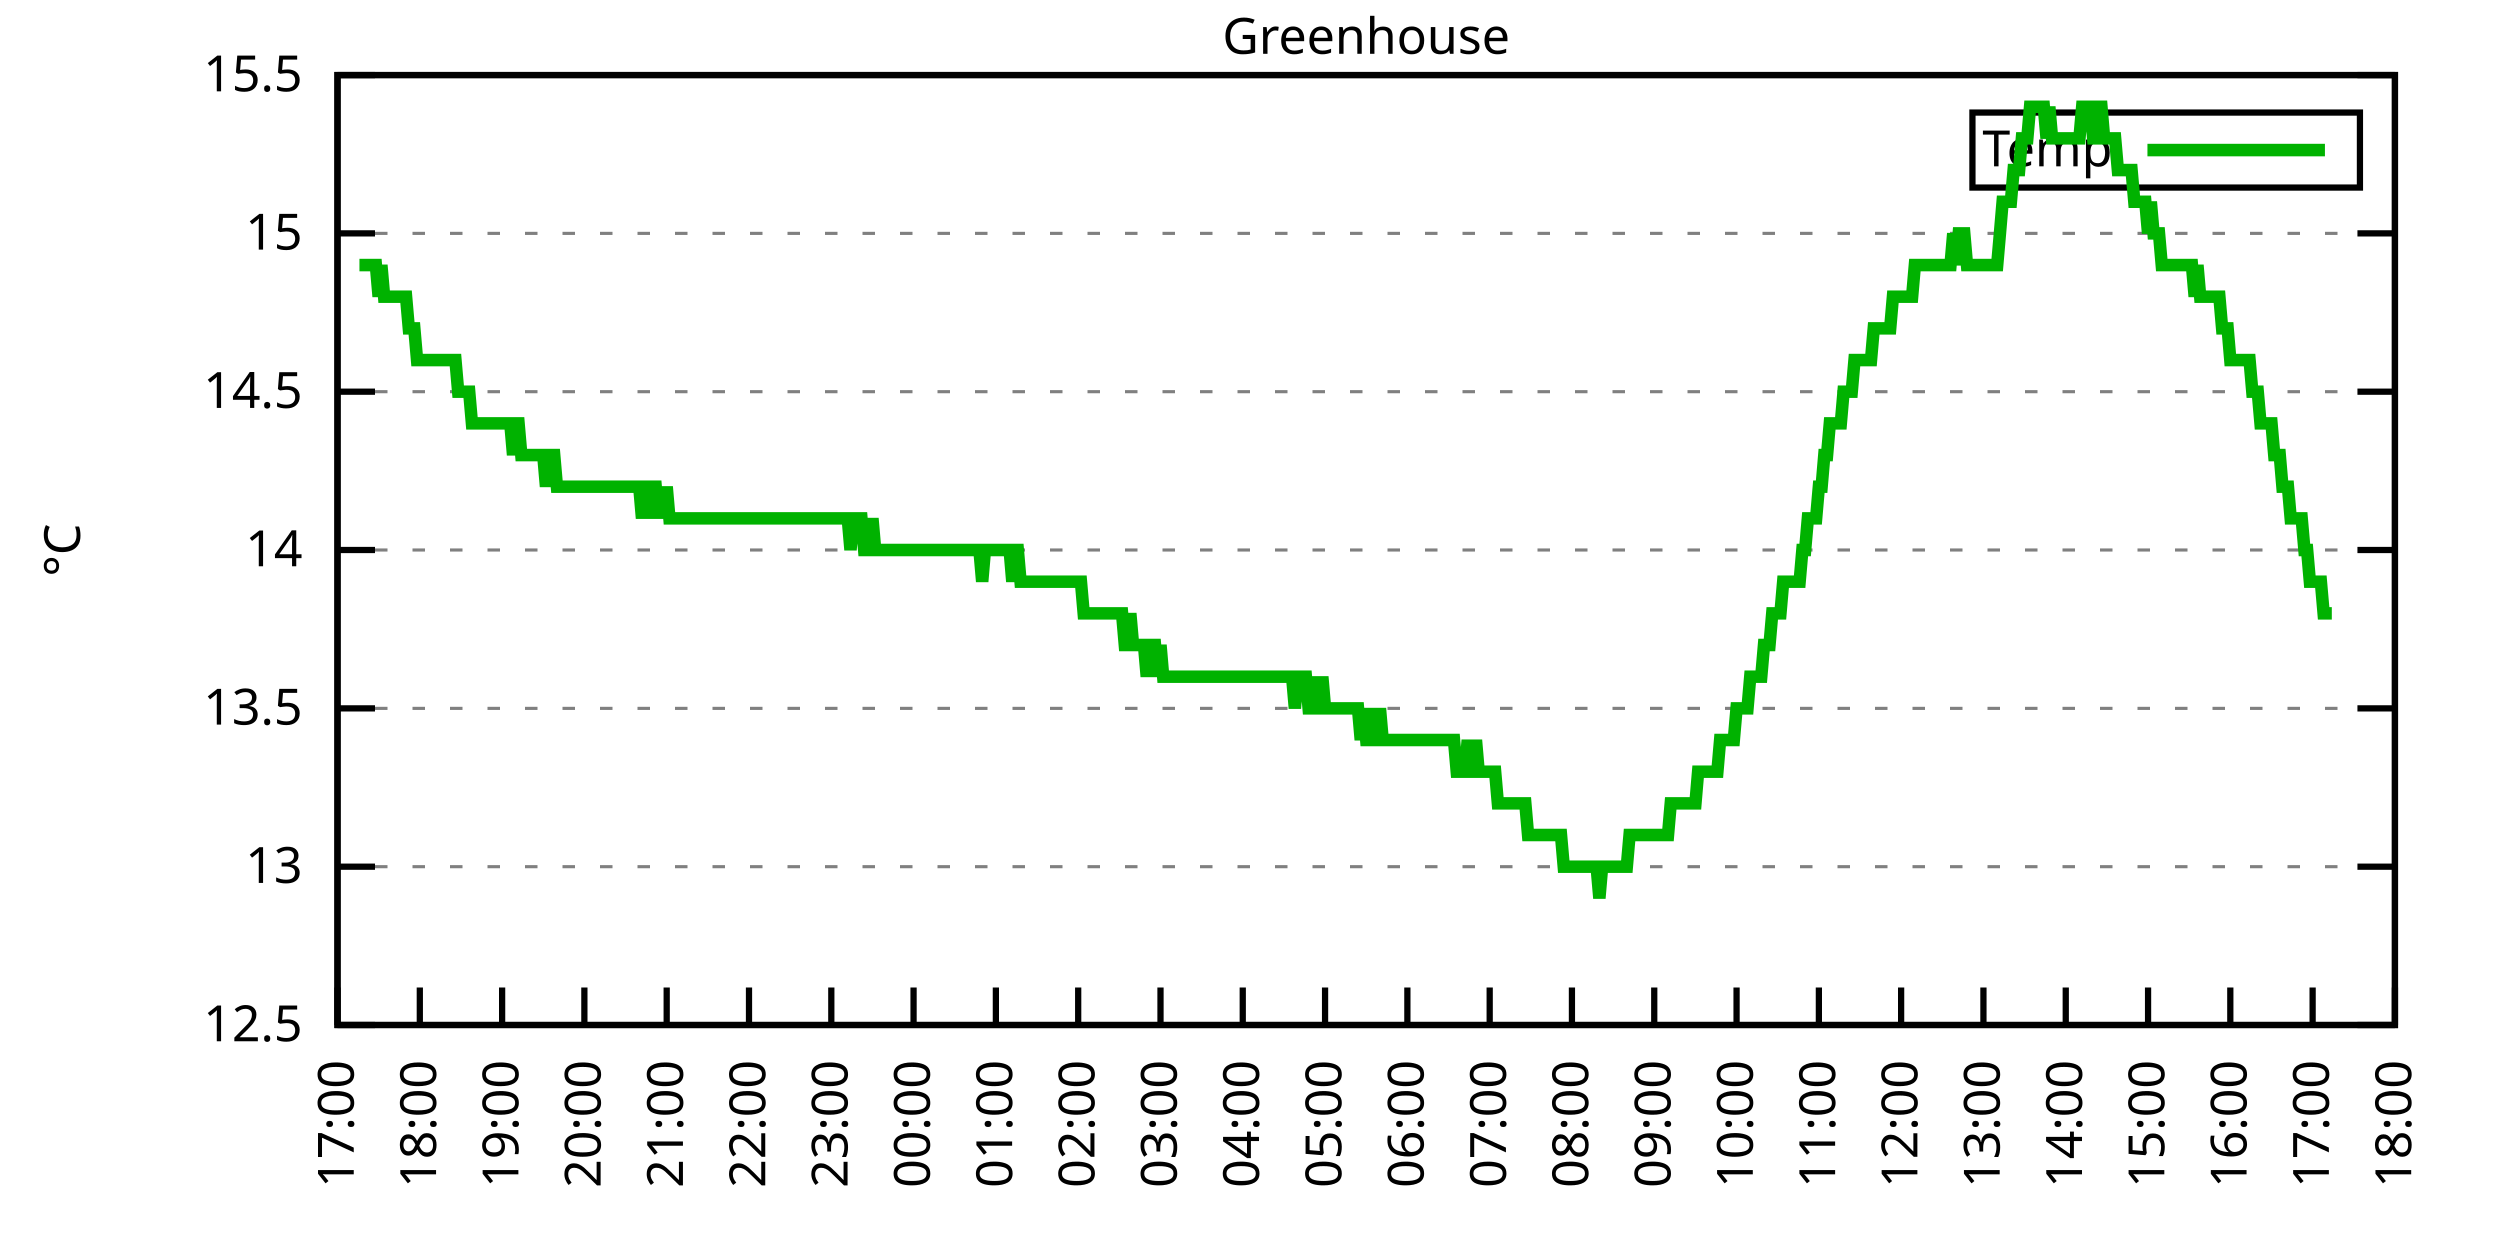
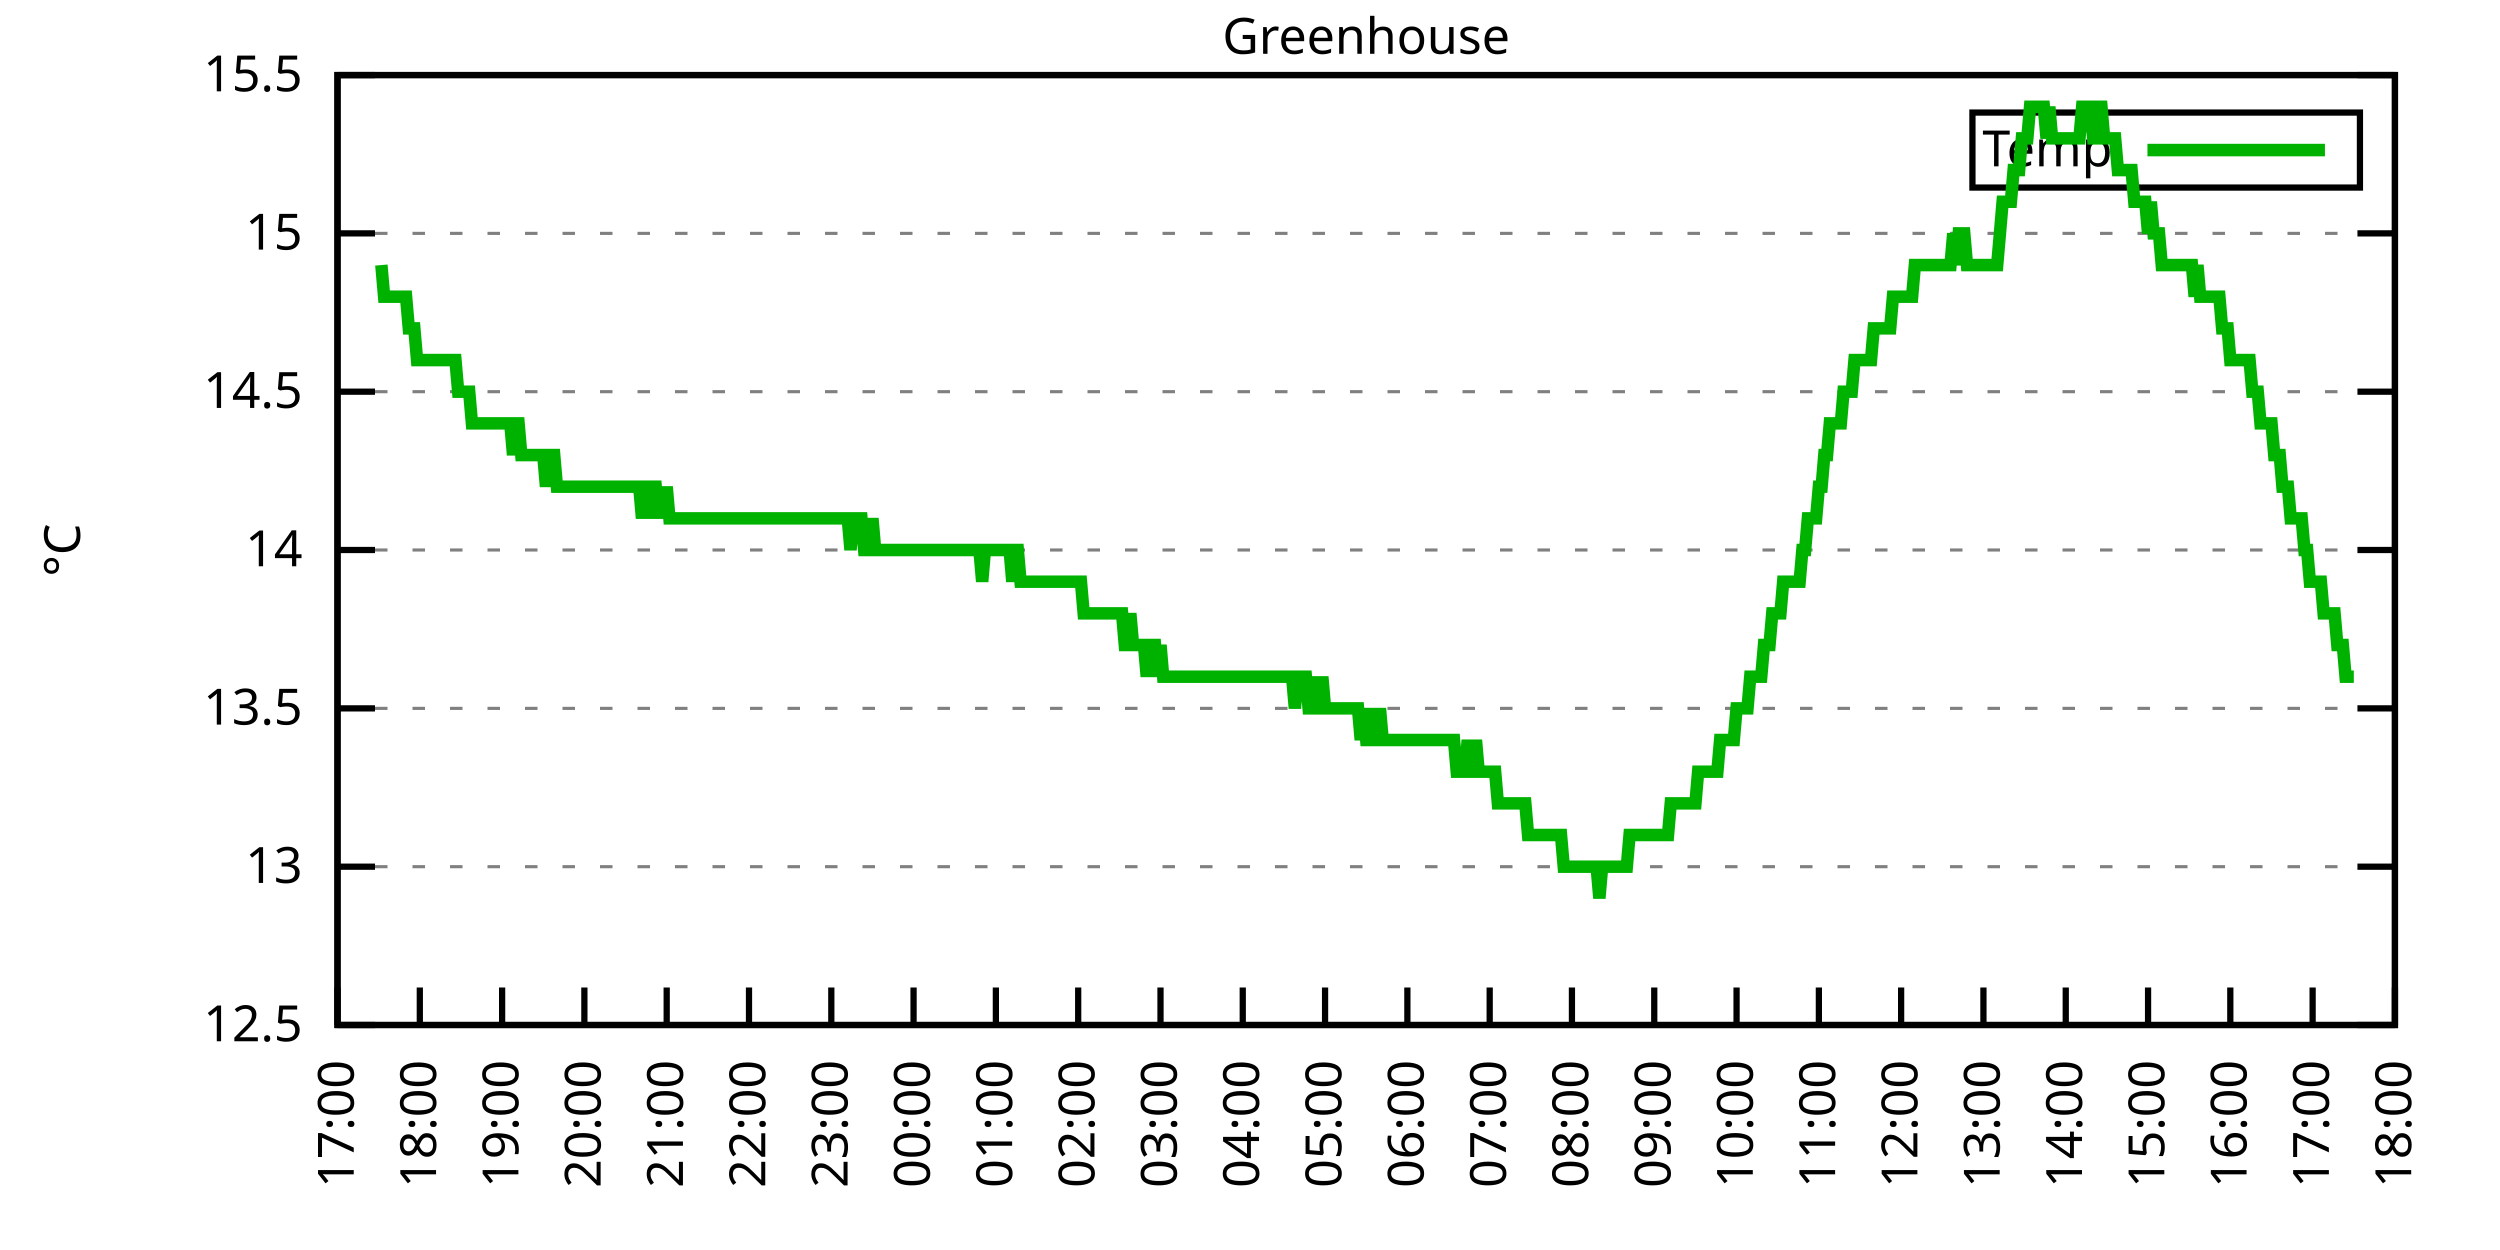
<svg xmlns="http://www.w3.org/2000/svg" xmlns:xlink="http://www.w3.org/1999/xlink" width="400" height="200" viewBox="0 0 400 200">
  <g id="gnuplot_canvas">
    <rect x="0" y="0" width="400" height="200" fill="none" />
    <defs>
      <circle id="gpDot" r="0.5" stroke-width="0.5" stroke="currentColor" />
      <path id="gpPt0" stroke-width="0.333" stroke="currentColor" d="M-1,0 h2 M0,-1 v2" />
      <path id="gpPt1" stroke-width="0.333" stroke="currentColor" d="M-1,-1 L1,1 M1,-1 L-1,1" />
      <path id="gpPt2" stroke-width="0.333" stroke="currentColor" d="M-1,0 L1,0 M0,-1 L0,1 M-1,-1 L1,1 M-1,1 L1,-1" />
      <rect id="gpPt3" stroke-width="0.333" stroke="currentColor" x="-1" y="-1" width="2" height="2" />
      <rect id="gpPt4" stroke-width="0.333" stroke="currentColor" fill="currentColor" x="-1" y="-1" width="2" height="2" />
      <circle id="gpPt5" stroke-width="0.333" stroke="currentColor" cx="0" cy="0" r="1" />
      <use xlink:href="#gpPt5" id="gpPt6" fill="currentColor" stroke="none" />
      <path id="gpPt7" stroke-width="0.333" stroke="currentColor" d="M0,-1.33 L-1.33,0.67 L1.33,0.67 z" />
      <use xlink:href="#gpPt7" id="gpPt8" fill="currentColor" stroke="none" />
      <use xlink:href="#gpPt7" id="gpPt9" stroke="currentColor" transform="rotate(180)" />
      <use xlink:href="#gpPt9" id="gpPt10" fill="currentColor" stroke="none" />
      <use xlink:href="#gpPt3" id="gpPt11" stroke="currentColor" transform="rotate(45)" />
      <use xlink:href="#gpPt11" id="gpPt12" fill="currentColor" stroke="none" />
      <path id="gpPt13" stroke-width="0.333" stroke="currentColor" d="M0,1.330 L1.265,0.411 L0.782,-1.067 L-0.782,-1.076 L-1.265,0.411 z" />
      <use xlink:href="#gpPt13" id="gpPt14" fill="currentColor" stroke="none" />
      <filter id="textbox" filterUnits="objectBoundingBox" x="0" y="0" height="1" width="1">
        <feFlood flood-color="white" flood-opacity="1" result="bgnd" />
        <feComposite in="SourceGraphic" in2="bgnd" operator="atop" />
      </filter>
      <filter id="greybox" filterUnits="objectBoundingBox" x="0" y="0" height="1" width="1">
        <feFlood flood-color="lightgrey" flood-opacity="1" result="grey" />
        <feComposite in="SourceGraphic" in2="grey" operator="atop" />
      </filter>
    </defs>
    <g fill="none" color="white" stroke="currentColor" stroke-width="1.00" stroke-linecap="butt" stroke-linejoin="miter">
</g>
    <g fill="none" color="black" stroke="currentColor" stroke-width="1.00" stroke-linecap="butt" stroke-linejoin="miter">
      <g stroke="none" shape-rendering="crispEdges">
        <polygon fill="rgb(255, 255, 255)" points="54.00,164.00 383.18,164.00 383.18,12.02 54.00,12.02 " />
      </g>
    </g>
    <g fill="none" color="black" stroke="currentColor" stroke-width="1.00" stroke-linecap="butt" stroke-linejoin="miter">
</g>
    <g fill="none" color="black" stroke="black" stroke-width="0.50" stroke-linecap="butt" stroke-linejoin="miter">
</g>
    <g fill="none" color="gray" stroke="currentColor" stroke-width="0.50" stroke-linecap="butt" stroke-linejoin="miter">
      <path stroke="gray" stroke-dasharray="2,4" class="gridline" d="M54.00,164.00 L383.19,164.00  " />
    </g>
    <g fill="none" color="gray" stroke="gray" stroke-width="1.00" stroke-linecap="butt" stroke-linejoin="miter">
</g>
    <g fill="none" color="black" stroke="currentColor" stroke-width="1.00" stroke-linecap="butt" stroke-linejoin="miter">
      <path stroke="black" d="M54.00,164.00 L60.00,164.00 M383.19,164.00 L377.19,164.00  " />
      <g transform="translate(48.40,166.60)" stroke="none" fill="black" font-family="Sans" font-size="8.00" text-anchor="end">
        <text>
          <tspan font-family="Sans"> 12.5</tspan>
        </text>
      </g>
    </g>
    <g fill="none" color="black" stroke="currentColor" stroke-width="1.00" stroke-linecap="butt" stroke-linejoin="miter">
</g>
    <g fill="none" color="black" stroke="black" stroke-width="0.50" stroke-linecap="butt" stroke-linejoin="miter">
</g>
    <g fill="none" color="gray" stroke="currentColor" stroke-width="0.50" stroke-linecap="butt" stroke-linejoin="miter">
      <path stroke="gray" stroke-dasharray="2,4" class="gridline" d="M54.00,138.67 L383.19,138.67  " />
    </g>
    <g fill="none" color="gray" stroke="gray" stroke-width="1.00" stroke-linecap="butt" stroke-linejoin="miter">
</g>
    <g fill="none" color="black" stroke="currentColor" stroke-width="1.00" stroke-linecap="butt" stroke-linejoin="miter">
      <path stroke="black" d="M54.00,138.67 L60.00,138.67 M383.19,138.67 L377.19,138.67  " />
      <g transform="translate(48.40,141.27)" stroke="none" fill="black" font-family="Sans" font-size="8.00" text-anchor="end">
        <text>
          <tspan font-family="Sans"> 13</tspan>
        </text>
      </g>
    </g>
    <g fill="none" color="black" stroke="currentColor" stroke-width="1.00" stroke-linecap="butt" stroke-linejoin="miter">
</g>
    <g fill="none" color="black" stroke="black" stroke-width="0.50" stroke-linecap="butt" stroke-linejoin="miter">
</g>
    <g fill="none" color="gray" stroke="currentColor" stroke-width="0.50" stroke-linecap="butt" stroke-linejoin="miter">
      <path stroke="gray" stroke-dasharray="2,4" class="gridline" d="M54.00,113.34 L383.19,113.34  " />
    </g>
    <g fill="none" color="gray" stroke="gray" stroke-width="1.00" stroke-linecap="butt" stroke-linejoin="miter">
</g>
    <g fill="none" color="black" stroke="currentColor" stroke-width="1.00" stroke-linecap="butt" stroke-linejoin="miter">
      <path stroke="black" d="M54.00,113.34 L60.00,113.34 M383.19,113.34 L377.19,113.34  " />
      <g transform="translate(48.40,115.94)" stroke="none" fill="black" font-family="Sans" font-size="8.00" text-anchor="end">
        <text>
          <tspan font-family="Sans"> 13.5</tspan>
        </text>
      </g>
    </g>
    <g fill="none" color="black" stroke="currentColor" stroke-width="1.00" stroke-linecap="butt" stroke-linejoin="miter">
</g>
    <g fill="none" color="black" stroke="black" stroke-width="0.50" stroke-linecap="butt" stroke-linejoin="miter">
</g>
    <g fill="none" color="gray" stroke="currentColor" stroke-width="0.50" stroke-linecap="butt" stroke-linejoin="miter">
      <path stroke="gray" stroke-dasharray="2,4" class="gridline" d="M54.00,88.00 L383.19,88.00  " />
    </g>
    <g fill="none" color="gray" stroke="gray" stroke-width="1.00" stroke-linecap="butt" stroke-linejoin="miter">
</g>
    <g fill="none" color="black" stroke="currentColor" stroke-width="1.00" stroke-linecap="butt" stroke-linejoin="miter">
      <path stroke="black" d="M54.00,88.00 L60.00,88.00 M383.19,88.00 L377.19,88.00  " />
      <g transform="translate(48.40,90.60)" stroke="none" fill="black" font-family="Sans" font-size="8.00" text-anchor="end">
        <text>
          <tspan font-family="Sans"> 14</tspan>
        </text>
      </g>
    </g>
    <g fill="none" color="black" stroke="currentColor" stroke-width="1.00" stroke-linecap="butt" stroke-linejoin="miter">
</g>
    <g fill="none" color="black" stroke="black" stroke-width="0.50" stroke-linecap="butt" stroke-linejoin="miter">
</g>
    <g fill="none" color="gray" stroke="currentColor" stroke-width="0.50" stroke-linecap="butt" stroke-linejoin="miter">
      <path stroke="gray" stroke-dasharray="2,4" class="gridline" d="M54.00,62.67 L383.19,62.67  " />
    </g>
    <g fill="none" color="gray" stroke="gray" stroke-width="1.00" stroke-linecap="butt" stroke-linejoin="miter">
</g>
    <g fill="none" color="black" stroke="currentColor" stroke-width="1.00" stroke-linecap="butt" stroke-linejoin="miter">
      <path stroke="black" d="M54.00,62.67 L60.00,62.67 M383.19,62.67 L377.19,62.67  " />
      <g transform="translate(48.40,65.27)" stroke="none" fill="black" font-family="Sans" font-size="8.00" text-anchor="end">
        <text>
          <tspan font-family="Sans"> 14.5</tspan>
        </text>
      </g>
    </g>
    <g fill="none" color="black" stroke="currentColor" stroke-width="1.00" stroke-linecap="butt" stroke-linejoin="miter">
</g>
    <g fill="none" color="black" stroke="black" stroke-width="0.50" stroke-linecap="butt" stroke-linejoin="miter">
</g>
    <g fill="none" color="gray" stroke="currentColor" stroke-width="0.50" stroke-linecap="butt" stroke-linejoin="miter">
      <path stroke="gray" stroke-dasharray="2,4" class="gridline" d="M54.00,37.34 L383.19,37.34  " />
    </g>
    <g fill="none" color="gray" stroke="gray" stroke-width="1.00" stroke-linecap="butt" stroke-linejoin="miter">
</g>
    <g fill="none" color="black" stroke="currentColor" stroke-width="1.00" stroke-linecap="butt" stroke-linejoin="miter">
      <path stroke="black" d="M54.00,37.34 L60.00,37.34 M383.19,37.34 L377.19,37.34  " />
      <g transform="translate(48.40,39.94)" stroke="none" fill="black" font-family="Sans" font-size="8.00" text-anchor="end">
        <text>
          <tspan font-family="Sans"> 15</tspan>
        </text>
      </g>
    </g>
    <g fill="none" color="black" stroke="currentColor" stroke-width="1.00" stroke-linecap="butt" stroke-linejoin="miter">
</g>
    <g fill="none" color="black" stroke="black" stroke-width="0.50" stroke-linecap="butt" stroke-linejoin="miter">
</g>
    <g fill="none" color="gray" stroke="currentColor" stroke-width="0.50" stroke-linecap="butt" stroke-linejoin="miter">
      <path stroke="gray" stroke-dasharray="2,4" class="gridline" d="M54.00,12.01 L383.19,12.01  " />
    </g>
    <g fill="none" color="gray" stroke="gray" stroke-width="1.00" stroke-linecap="butt" stroke-linejoin="miter">
</g>
    <g fill="none" color="black" stroke="currentColor" stroke-width="1.00" stroke-linecap="butt" stroke-linejoin="miter">
      <path stroke="black" d="M54.00,12.01 L60.00,12.01 M383.19,12.01 L377.19,12.01  " />
      <g transform="translate(48.40,14.61)" stroke="none" fill="black" font-family="Sans" font-size="8.00" text-anchor="end">
        <text>
          <tspan font-family="Sans"> 15.5</tspan>
        </text>
      </g>
    </g>
    <g fill="none" color="black" stroke="currentColor" stroke-width="1.00" stroke-linecap="butt" stroke-linejoin="miter">
      <path stroke="black" d="M54.00,164.00 L54.00,158.00  " />
      <g transform="translate(56.60,169.60) rotate(270.00)" stroke="none" fill="black" font-family="Sans" font-size="8.00" text-anchor="end">
        <text>
          <tspan font-family="Sans">17:00</tspan>
        </text>
      </g>
    </g>
    <g fill="none" color="black" stroke="currentColor" stroke-width="1.00" stroke-linecap="butt" stroke-linejoin="miter">
      <path stroke="black" d="M67.17,164.00 L67.17,158.00  " />
      <g transform="translate(69.77,169.60) rotate(270.00)" stroke="none" fill="black" font-family="Sans" font-size="8.00" text-anchor="end">
        <text>
          <tspan font-family="Sans">18:00</tspan>
        </text>
      </g>
    </g>
    <g fill="none" color="black" stroke="currentColor" stroke-width="1.00" stroke-linecap="butt" stroke-linejoin="miter">
      <path stroke="black" d="M80.34,164.00 L80.34,158.00  " />
      <g transform="translate(82.94,169.60) rotate(270.00)" stroke="none" fill="black" font-family="Sans" font-size="8.00" text-anchor="end">
        <text>
          <tspan font-family="Sans">19:00</tspan>
        </text>
      </g>
    </g>
    <g fill="none" color="black" stroke="currentColor" stroke-width="1.00" stroke-linecap="butt" stroke-linejoin="miter">
      <path stroke="black" d="M93.50,164.00 L93.50,158.00  " />
      <g transform="translate(96.10,169.60) rotate(270.00)" stroke="none" fill="black" font-family="Sans" font-size="8.00" text-anchor="end">
        <text>
          <tspan font-family="Sans">20:00</tspan>
        </text>
      </g>
    </g>
    <g fill="none" color="black" stroke="currentColor" stroke-width="1.00" stroke-linecap="butt" stroke-linejoin="miter">
      <path stroke="black" d="M106.67,164.00 L106.67,158.00  " />
      <g transform="translate(109.27,169.60) rotate(270.00)" stroke="none" fill="black" font-family="Sans" font-size="8.00" text-anchor="end">
        <text>
          <tspan font-family="Sans">21:00</tspan>
        </text>
      </g>
    </g>
    <g fill="none" color="black" stroke="currentColor" stroke-width="1.00" stroke-linecap="butt" stroke-linejoin="miter">
      <path stroke="black" d="M119.84,164.00 L119.84,158.00  " />
      <g transform="translate(122.44,169.60) rotate(270.00)" stroke="none" fill="black" font-family="Sans" font-size="8.00" text-anchor="end">
        <text>
          <tspan font-family="Sans">22:00</tspan>
        </text>
      </g>
    </g>
    <g fill="none" color="black" stroke="currentColor" stroke-width="1.00" stroke-linecap="butt" stroke-linejoin="miter">
      <path stroke="black" d="M133.01,164.00 L133.01,158.00  " />
      <g transform="translate(135.61,169.60) rotate(270.00)" stroke="none" fill="black" font-family="Sans" font-size="8.00" text-anchor="end">
        <text>
          <tspan font-family="Sans">23:00</tspan>
        </text>
      </g>
    </g>
    <g fill="none" color="black" stroke="currentColor" stroke-width="1.00" stroke-linecap="butt" stroke-linejoin="miter">
      <path stroke="black" d="M146.17,164.00 L146.17,158.00  " />
      <g transform="translate(148.77,169.60) rotate(270.00)" stroke="none" fill="black" font-family="Sans" font-size="8.00" text-anchor="end">
        <text>
          <tspan font-family="Sans">00:00</tspan>
        </text>
      </g>
    </g>
    <g fill="none" color="black" stroke="currentColor" stroke-width="1.00" stroke-linecap="butt" stroke-linejoin="miter">
      <path stroke="black" d="M159.34,164.00 L159.34,158.00  " />
      <g transform="translate(161.94,169.60) rotate(270.00)" stroke="none" fill="black" font-family="Sans" font-size="8.00" text-anchor="end">
        <text>
          <tspan font-family="Sans">01:00</tspan>
        </text>
      </g>
    </g>
    <g fill="none" color="black" stroke="currentColor" stroke-width="1.00" stroke-linecap="butt" stroke-linejoin="miter">
      <path stroke="black" d="M172.51,164.00 L172.51,158.00  " />
      <g transform="translate(175.11,169.60) rotate(270.00)" stroke="none" fill="black" font-family="Sans" font-size="8.00" text-anchor="end">
        <text>
          <tspan font-family="Sans">02:00</tspan>
        </text>
      </g>
    </g>
    <g fill="none" color="black" stroke="currentColor" stroke-width="1.00" stroke-linecap="butt" stroke-linejoin="miter">
      <path stroke="black" d="M185.68,164.00 L185.68,158.00  " />
      <g transform="translate(188.28,169.60) rotate(270.00)" stroke="none" fill="black" font-family="Sans" font-size="8.00" text-anchor="end">
        <text>
          <tspan font-family="Sans">03:00</tspan>
        </text>
      </g>
    </g>
    <g fill="none" color="black" stroke="currentColor" stroke-width="1.00" stroke-linecap="butt" stroke-linejoin="miter">
      <path stroke="black" d="M198.84,164.00 L198.84,158.00  " />
      <g transform="translate(201.44,169.60) rotate(270.00)" stroke="none" fill="black" font-family="Sans" font-size="8.00" text-anchor="end">
        <text>
          <tspan font-family="Sans">04:00</tspan>
        </text>
      </g>
    </g>
    <g fill="none" color="black" stroke="currentColor" stroke-width="1.00" stroke-linecap="butt" stroke-linejoin="miter">
      <path stroke="black" d="M212.01,164.00 L212.01,158.00  " />
      <g transform="translate(214.61,169.60) rotate(270.00)" stroke="none" fill="black" font-family="Sans" font-size="8.00" text-anchor="end">
        <text>
          <tspan font-family="Sans">05:00</tspan>
        </text>
      </g>
    </g>
    <g fill="none" color="black" stroke="currentColor" stroke-width="1.00" stroke-linecap="butt" stroke-linejoin="miter">
      <path stroke="black" d="M225.18,164.00 L225.18,158.00  " />
      <g transform="translate(227.78,169.60) rotate(270.00)" stroke="none" fill="black" font-family="Sans" font-size="8.00" text-anchor="end">
        <text>
          <tspan font-family="Sans">06:00</tspan>
        </text>
      </g>
    </g>
    <g fill="none" color="black" stroke="currentColor" stroke-width="1.00" stroke-linecap="butt" stroke-linejoin="miter">
      <path stroke="black" d="M238.35,164.00 L238.35,158.00  " />
      <g transform="translate(240.95,169.60) rotate(270.00)" stroke="none" fill="black" font-family="Sans" font-size="8.00" text-anchor="end">
        <text>
          <tspan font-family="Sans">07:00</tspan>
        </text>
      </g>
    </g>
    <g fill="none" color="black" stroke="currentColor" stroke-width="1.00" stroke-linecap="butt" stroke-linejoin="miter">
      <path stroke="black" d="M251.51,164.00 L251.51,158.00  " />
      <g transform="translate(254.11,169.60) rotate(270.00)" stroke="none" fill="black" font-family="Sans" font-size="8.00" text-anchor="end">
        <text>
          <tspan font-family="Sans">08:00</tspan>
        </text>
      </g>
    </g>
    <g fill="none" color="black" stroke="currentColor" stroke-width="1.00" stroke-linecap="butt" stroke-linejoin="miter">
      <path stroke="black" d="M264.68,164.00 L264.68,158.00  " />
      <g transform="translate(267.28,169.60) rotate(270.00)" stroke="none" fill="black" font-family="Sans" font-size="8.00" text-anchor="end">
        <text>
          <tspan font-family="Sans">09:00</tspan>
        </text>
      </g>
    </g>
    <g fill="none" color="black" stroke="currentColor" stroke-width="1.00" stroke-linecap="butt" stroke-linejoin="miter">
      <path stroke="black" d="M277.85,164.00 L277.85,158.00  " />
      <g transform="translate(280.45,169.60) rotate(270.00)" stroke="none" fill="black" font-family="Sans" font-size="8.00" text-anchor="end">
        <text>
          <tspan font-family="Sans">10:00</tspan>
        </text>
      </g>
    </g>
    <g fill="none" color="black" stroke="currentColor" stroke-width="1.00" stroke-linecap="butt" stroke-linejoin="miter">
      <path stroke="black" d="M291.02,164.00 L291.02,158.00  " />
      <g transform="translate(293.62,169.60) rotate(270.00)" stroke="none" fill="black" font-family="Sans" font-size="8.00" text-anchor="end">
        <text>
          <tspan font-family="Sans">11:00</tspan>
        </text>
      </g>
    </g>
    <g fill="none" color="black" stroke="currentColor" stroke-width="1.00" stroke-linecap="butt" stroke-linejoin="miter">
      <path stroke="black" d="M304.18,164.00 L304.18,158.00  " />
      <g transform="translate(306.78,169.60) rotate(270.00)" stroke="none" fill="black" font-family="Sans" font-size="8.00" text-anchor="end">
        <text>
          <tspan font-family="Sans">12:00</tspan>
        </text>
      </g>
    </g>
    <g fill="none" color="black" stroke="currentColor" stroke-width="1.00" stroke-linecap="butt" stroke-linejoin="miter">
      <path stroke="black" d="M317.35,164.00 L317.35,158.00  " />
      <g transform="translate(319.95,169.60) rotate(270.00)" stroke="none" fill="black" font-family="Sans" font-size="8.00" text-anchor="end">
        <text>
          <tspan font-family="Sans">13:00</tspan>
        </text>
      </g>
    </g>
    <g fill="none" color="black" stroke="currentColor" stroke-width="1.00" stroke-linecap="butt" stroke-linejoin="miter">
      <path stroke="black" d="M330.52,164.00 L330.52,158.00  " />
      <g transform="translate(333.12,169.60) rotate(270.00)" stroke="none" fill="black" font-family="Sans" font-size="8.00" text-anchor="end">
        <text>
          <tspan font-family="Sans">14:00</tspan>
        </text>
      </g>
    </g>
    <g fill="none" color="black" stroke="currentColor" stroke-width="1.00" stroke-linecap="butt" stroke-linejoin="miter">
      <path stroke="black" d="M343.69,164.00 L343.69,158.00  " />
      <g transform="translate(346.29,169.60) rotate(270.00)" stroke="none" fill="black" font-family="Sans" font-size="8.00" text-anchor="end">
        <text>
          <tspan font-family="Sans">15:00</tspan>
        </text>
      </g>
    </g>
    <g fill="none" color="black" stroke="currentColor" stroke-width="1.00" stroke-linecap="butt" stroke-linejoin="miter">
      <path stroke="black" d="M356.85,164.00 L356.85,158.00  " />
      <g transform="translate(359.45,169.60) rotate(270.00)" stroke="none" fill="black" font-family="Sans" font-size="8.00" text-anchor="end">
        <text>
          <tspan font-family="Sans">16:00</tspan>
        </text>
      </g>
    </g>
    <g fill="none" color="black" stroke="currentColor" stroke-width="1.00" stroke-linecap="butt" stroke-linejoin="miter">
      <path stroke="black" d="M370.02,164.00 L370.02,158.00  " />
      <g transform="translate(372.62,169.60) rotate(270.00)" stroke="none" fill="black" font-family="Sans" font-size="8.00" text-anchor="end">
        <text>
          <tspan font-family="Sans">17:00</tspan>
        </text>
      </g>
    </g>
    <g fill="none" color="black" stroke="currentColor" stroke-width="1.00" stroke-linecap="butt" stroke-linejoin="miter">
      <path stroke="black" d="M383.19,164.00 L383.19,158.00  " />
      <g transform="translate(385.79,169.60) rotate(270.00)" stroke="none" fill="black" font-family="Sans" font-size="8.00" text-anchor="end">
        <text>
          <tspan font-family="Sans">18:00</tspan>
        </text>
      </g>
    </g>
    <g fill="none" color="black" stroke="currentColor" stroke-width="1.00" stroke-linecap="butt" stroke-linejoin="miter">
</g>
    <g fill="none" color="black" stroke="currentColor" stroke-width="1.00" stroke-linecap="butt" stroke-linejoin="miter">
      <path stroke="black" d="M54.00,12.01 L54.00,164.00 L383.19,164.00 L383.19,12.01 L54.00,12.01 Z  " />
    </g>
    <g fill="none" color="black" stroke="currentColor" stroke-width="1.00" stroke-linecap="butt" stroke-linejoin="miter">
</g>
    <g fill="none" color="black" stroke="currentColor" stroke-width="1.00" stroke-linecap="butt" stroke-linejoin="miter">
      <path stroke="black" d="M315.59,30.01 L315.59,18.01 L377.59,18.01 L377.59,30.01 L315.59,30.01 Z  " />
    </g>
    <g id="Greenhouse_plot_1">
      <g fill="none" color="white" stroke="black" stroke-width="2.00" stroke-linecap="butt" stroke-linejoin="miter">
</g>
      <g fill="none" color="black" stroke="currentColor" stroke-width="2.00" stroke-linecap="butt" stroke-linejoin="miter">
        <g transform="translate(337.99,26.61)" stroke="none" fill="black" font-family="Sans" font-size="8.00" text-anchor="end">
          <text>
            <tspan font-family="Sans">Temp</tspan>
          </text>
        </g>
      </g>
      <g fill="none" color="black" stroke="currentColor" stroke-width="2.00" stroke-linecap="butt" stroke-linejoin="miter">
-         <path stroke="rgb(  0, 178,   0)" d="M343.59,24.01 L371.99,24.01 M57.51,42.41 L57.95,42.41 L58.39,42.41 L58.83,42.41 L59.27,42.41 L59.71,42.41   L60.14,42.41 L60.58,47.47 L61.02,42.41 L61.46,47.47 L61.90,47.47 L62.34,47.47 L62.78,47.47 L63.22,47.47   L63.66,47.47 L64.10,47.47 L64.53,47.47 L64.97,47.47 L65.41,52.54 L65.85,52.54 L66.29,52.54 L66.73,57.61   L67.17,57.61 L67.61,57.61 L68.05,57.61 L68.48,57.61 L68.92,57.61 L69.36,57.61 L69.80,57.61 L70.24,57.61   L70.68,57.61 L71.12,57.61 L71.56,57.61 L72.00,57.61 L72.43,57.61 L72.87,57.61 L73.31,62.67 L73.75,62.67   L74.19,62.67 L74.63,62.67 L75.07,62.67 L75.51,67.74 L75.95,67.74 L76.38,67.74 L76.82,67.74 L77.26,67.74   L77.70,67.74 L78.14,67.74 L78.58,67.74 L79.02,67.74 L79.46,67.74 L79.90,67.74 L80.34,67.74 L80.77,67.74   L81.21,67.74 L81.65,67.74 L82.09,72.81 L82.53,67.74 L82.97,67.74 L83.41,72.81 L83.85,72.81 L84.29,72.81   L84.72,72.81 L85.16,72.81 L85.60,72.81 L86.04,72.81 L86.48,72.81 L86.92,72.81 L87.36,77.87 L87.80,72.81   L88.24,72.81 L88.67,72.81 L89.11,77.87 L89.55,77.87 L89.99,77.87 L90.43,77.87 L90.87,77.87 L91.31,77.87   L91.75,77.87 L92.19,77.87 L92.62,77.87 L93.06,77.87 L93.50,77.87 L93.94,77.87 L94.38,77.87 L94.82,77.87   L95.26,77.87 L95.70,77.87 L96.14,77.87 L96.58,77.87 L97.01,77.87 L97.45,77.87 L97.89,77.87 L98.33,77.87   L98.77,77.87 L99.21,77.87 L99.65,77.87 L100.09,77.87 L100.53,77.87 L100.96,77.87 L101.40,77.87 L101.84,77.87   L102.28,77.87 L102.72,82.94 L103.16,77.87 L103.60,82.94 L104.04,77.87 L104.48,77.87 L104.91,77.87 L105.35,82.94   L105.79,77.87 L106.23,82.94 L106.67,77.87 L107.11,82.94 L107.55,82.94 L107.99,82.94 L108.43,82.94 L108.87,82.94   L109.30,82.94 L109.74,82.94 L110.18,82.94 L110.62,82.94 L111.06,82.94 L111.50,82.94 L111.94,82.94 L112.38,82.94   L112.82,82.94 L113.25,82.94 L113.69,82.94 L114.13,82.94 L114.57,82.94 L115.01,82.94 L115.45,82.94 L115.89,82.94   L116.33,82.94 L116.77,82.94 L117.20,82.94 L117.64,82.94 L118.08,82.94 L118.52,82.94 L118.96,82.94 L119.40,82.94   L119.84,82.94 L120.28,82.94 L120.72,82.94 L121.15,82.94 L121.59,82.94 L122.03,82.94 L122.47,82.94 L122.91,82.94   L123.35,82.94 L123.79,82.94 L124.23,82.94 L124.67,82.94 L125.11,82.94 L125.54,82.94 L125.98,82.94 L126.42,82.94   L126.86,82.94 L127.30,82.94 L127.74,82.94 L128.18,82.94 L128.62,82.94 L129.06,82.94 L129.49,82.94 L129.93,82.94   L130.37,82.94 L130.81,82.94 L131.25,82.94 L131.69,82.94 L132.13,82.94 L132.57,82.94 L133.01,82.94 L133.44,82.94   L133.88,82.94 L134.32,82.94 L134.76,82.94 L135.20,82.94 L135.64,82.94 L136.08,88.00 L136.52,82.94 L136.96,82.94   L137.39,82.94 L137.83,82.94 L138.27,88.00 L138.71,88.00 L139.15,88.00 L139.59,82.94 L140.03,88.00 L140.47,88.00   L140.91,88.00 L141.35,88.00 L141.78,88.00 L142.22,88.00 L142.66,88.00 L143.10,88.00 L143.54,88.00 L143.98,88.00   L144.42,88.00 L144.86,88.00 L145.30,88.00 L145.73,88.00 L146.17,88.00 L146.61,88.00 L147.05,88.00 L147.49,88.00   L147.93,88.00 L148.37,88.00 L148.81,88.00 L149.25,88.00 L149.68,88.00 L150.12,88.00 L150.56,88.00 L151.00,88.00   L151.44,88.00 L151.88,88.00 L152.32,88.00 L152.76,88.00 L153.20,88.00 L153.63,88.00 L154.07,88.00 L154.51,88.00   L154.95,88.00 L155.39,88.00 L155.83,88.00 L156.27,88.00 L156.71,88.00 L157.15,93.07 L157.59,88.00 L158.02,88.00   L158.46,88.00 L158.90,88.00 L159.34,88.00 L159.78,88.00 L160.22,88.00 L160.66,88.00 L161.10,88.00 L161.54,88.00   L161.97,93.07 L162.41,88.00 L162.85,88.00 L163.29,93.07 L163.73,93.07 L164.17,93.07 L164.61,93.07 L165.05,93.07   L165.49,93.07 L165.92,93.07 L166.36,93.07 L166.80,93.07 L167.24,93.07 L167.68,93.07 L168.12,93.07 L168.56,93.07   L169.00,93.07 L169.44,93.07 L169.87,93.07 L170.31,93.07 L170.75,93.07 L171.19,93.07 L171.63,93.07 L172.07,93.07   L172.51,93.07 L172.95,93.07 L173.39,98.14 L173.83,98.14 L174.26,98.14 L174.70,98.14 L175.14,98.14 L175.58,98.14   L176.02,98.14 L176.46,98.14 L176.90,98.14 L177.34,98.14 L177.78,98.14 L178.21,98.14 L178.65,98.14 L179.09,98.14   L179.53,98.14 L179.97,103.20 L180.41,103.20 L180.85,98.14 L181.29,103.20 L181.73,103.20 L182.16,103.20 L182.60,103.20   L183.04,103.20 L183.48,108.27 L183.92,103.20 L184.36,103.20 L184.80,103.20 L185.24,108.27 L185.68,103.20 L186.11,108.27   L186.55,108.27 L186.99,108.27 L187.43,108.27 L187.87,108.27 L188.31,108.27 L188.75,108.27 L189.19,108.27 L189.63,108.27   L190.07,108.27 L190.50,108.27 L190.94,108.27 L191.38,108.27 L191.82,108.27 L192.26,108.27 L192.70,108.27 L193.14,108.27   L193.58,108.27 L194.02,108.27 L194.45,108.27 L194.89,108.27 L195.33,108.27 L195.77,108.27 L196.21,108.27 L196.65,108.27   L197.09,108.27 L197.53,108.27 L197.97,108.27 L198.40,108.27 L198.84,108.27 L199.28,108.27 L199.72,108.27 L200.16,108.27   L200.60,108.27 L201.04,108.27 L201.48,108.27 L201.92,108.27 L202.35,108.27 L202.79,108.27 L203.23,108.27 L203.67,108.27   L204.11,108.27 L204.55,108.27 L204.99,108.27 L205.43,108.27 L205.87,108.27 L206.31,108.27 L206.74,108.27 L207.18,113.34   L207.62,108.27 L208.06,108.27 L208.50,108.27 L208.94,108.27 L209.38,113.34 L209.82,113.34 L210.26,108.27 L210.69,113.34   L211.13,113.34 L211.57,108.27 L212.01,113.34 L212.45,113.34 L212.89,113.34 L213.33,113.34 L213.77,113.34 L214.21,113.34   L214.64,113.34 L215.08,113.34 L215.52,113.34 L215.96,113.34 L216.40,113.34 L216.84,113.34 L217.28,113.34 L217.72,118.40   L218.16,113.34 L218.60,118.40 L219.03,118.40 L219.47,118.40 L219.91,113.34 L220.35,118.40 L220.79,113.34 L221.23,118.40   L221.67,118.40 L222.11,118.40 L222.55,118.40 L222.98,118.40 L223.42,118.40 L223.86,118.40 L224.30,118.40 L224.74,118.40   L225.18,118.40 L225.62,118.40 L226.06,118.40 L226.50,118.40 L226.93,118.40 L227.37,118.40 L227.81,118.40 L228.25,118.40   L228.69,118.40 L229.13,118.40 L229.57,118.40 L230.01,118.40 L230.45,118.40 L230.88,118.40 L231.32,118.40 L231.76,118.40   L232.20,118.40 L232.64,118.40 L233.08,123.47 L233.52,123.47 L233.96,123.47 L234.40,123.47 L234.84,118.40 L235.27,123.47   L235.71,123.47 L236.15,118.40 L236.59,123.47 L237.03,123.47 L237.47,123.47 L237.91,123.47 L238.35,123.47 L238.79,123.47   L239.22,123.47 L239.66,128.54 L240.10,128.54 L240.54,128.54 L240.98,128.54 L241.42,128.54 L241.86,128.54 L242.30,128.54   L242.74,128.54 L243.17,128.54 L243.61,128.54 L244.05,128.54 L244.49,133.60 L244.93,133.60 L245.37,133.60 L245.81,133.60   L246.25,133.60 L246.69,133.60 L247.12,133.60 L247.56,133.60 L248.00,133.60 L248.44,133.60 L248.88,133.60 L249.32,133.60   L249.76,133.60 L250.20,138.67 L250.64,138.67 L251.08,138.67 L251.51,138.67 L251.95,138.67 L252.39,138.67 L252.83,138.67   L253.27,138.67 L253.71,138.67 L254.15,138.67 L254.59,138.67 L255.03,138.67 L255.46,138.67 L255.90,143.73 L256.34,138.67   L256.78,138.67 L257.22,138.67 L257.66,138.67 L258.10,138.67 L258.54,138.67 L258.98,138.67 L259.41,138.67 L259.85,138.67   L260.29,138.67 L260.73,133.60 L261.17,133.60 L261.61,133.60 L262.05,133.60 L262.49,133.60 L262.93,133.60 L263.36,133.60   L263.80,133.60 L264.24,133.60 L264.68,133.60 L265.12,133.60 L265.56,133.60 L266.00,133.60 L266.44,133.60 L266.88,133.60   L267.32,128.54 L267.75,128.54 L268.19,128.54 L268.63,128.54 L269.07,128.54 L269.51,128.54 L269.95,128.54 L270.39,128.54   L270.83,128.54 L271.27,128.54 L271.70,123.47 L272.14,123.47 L272.58,123.47 L273.02,123.47 L273.46,123.47 L273.90,123.47   L274.34,123.47 L274.78,123.47 L275.22,118.40 L275.65,118.40 L276.09,118.40 L276.53,118.40 L276.97,118.40 L277.41,118.40   L277.85,113.34 L278.29,113.34 L278.73,113.34 L279.17,113.34 L279.60,113.34 L280.04,108.27 L280.48,108.27 L280.92,108.27   L281.36,108.27 L281.80,108.27 L282.24,103.20 L282.68,103.20 L283.12,103.20 L283.56,98.14 L283.99,98.14 L284.43,98.14   L284.87,98.14 L285.31,93.07 L285.75,93.07 L286.19,93.07 L286.63,93.07 L287.07,93.07 L287.51,93.07 L287.94,93.07   L288.38,88.00 L288.82,88.00 L289.26,82.94 L289.70,82.94 L290.14,82.94 L290.58,82.94 L291.02,77.87 L291.46,77.87   L291.89,72.81 L292.33,72.81 L292.77,67.74 L293.21,67.74 L293.65,67.74 L294.09,67.74 L294.53,67.74 L294.97,62.67   L295.41,62.67 L295.84,62.67 L296.28,62.67 L296.72,57.61 L297.16,57.61 L297.60,57.61 L298.04,57.61 L298.48,57.61   L298.92,57.61 L299.36,57.61 L299.80,52.54 L300.23,52.54 L300.67,52.54 L301.11,52.54 L301.55,52.54 L301.99,52.54   L302.43,52.54 L302.87,47.47 L303.31,47.47 L303.75,47.47 L304.18,47.47 L304.62,47.47 L305.06,47.47 L305.50,47.47   L305.94,47.47 L306.38,42.41 L306.82,42.41 L307.26,42.41 L307.70,42.41 L308.13,42.41 L308.57,42.41 L309.01,42.41   L309.45,42.41 L309.89,42.41 L310.33,42.41 L310.77,42.41 L311.21,42.41 L311.65,42.41 L312.08,42.41 L312.52,37.34   L312.96,42.41 L313.40,37.34 L313.84,37.34 L314.28,37.34 L314.72,42.41 L315.16,42.41 L315.60,42.41 L316.04,42.41   L316.47,42.41 L316.91,42.41 L317.35,42.41 L317.79,42.41 L318.23,42.41 L318.67,42.41 L319.11,42.41 L319.55,42.41   L319.99,37.34 L320.42,32.28 L320.86,32.28 L321.30,32.28 L321.74,32.28 L322.18,27.21 L322.62,27.21 L323.06,27.21   L323.50,22.14 L323.94,22.14 L324.37,22.14 L324.81,17.08 L325.25,17.08 L325.69,17.08 L326.13,17.08 L326.57,17.08   L327.01,17.08 L327.45,22.14 L327.89,17.08 L328.33,22.14 L328.76,22.14 L329.20,22.14 L329.64,22.14 L330.08,22.14   L330.52,22.14 L330.96,22.14 L331.40,22.14 L331.84,22.14 L332.28,22.14 L332.71,22.14 L333.15,17.08 L333.59,17.08   L334.03,17.08 L334.47,17.08 L334.91,22.14 L335.35,22.14 L335.79,17.08 L336.23,17.08 L336.66,22.14 L337.10,22.14   L337.54,22.14 L337.98,22.14 L338.42,22.14 L338.86,27.21 L339.30,27.21 L339.74,27.21 L340.18,27.21 L340.61,27.21   L341.05,27.21 L341.49,32.28 L341.93,32.28 L342.37,32.28 L342.81,32.28 L343.25,32.28 L343.69,37.34 L344.13,32.28   L344.57,37.34 L345.00,37.34 L345.44,37.34 L345.88,42.41 L346.32,42.41 L346.76,42.41 L347.20,42.41 L347.64,42.41   L348.08,42.41 L348.52,42.41 L348.95,42.41 L349.39,42.41 L349.83,42.41 L350.27,42.41 L350.71,42.41 L351.15,47.47   L351.59,42.41 L352.03,47.47 L352.47,47.47 L352.90,47.47 L353.34,47.47 L353.78,47.47 L354.22,47.47 L354.66,47.47   L355.10,47.47 L355.54,52.54 L355.98,52.54 L356.42,52.54 L356.85,57.61 L357.29,57.61 L357.73,57.61 L358.17,57.61   L358.61,57.61 L359.05,57.61 L359.49,57.61 L359.93,57.61 L360.37,62.67 L360.81,62.67 L361.24,62.67 L361.68,67.74   L362.12,67.74 L362.56,67.74 L363.00,67.74 L363.44,67.74 L363.88,72.81 L364.32,72.81 L364.76,72.81 L365.19,77.87   L365.63,77.87 L366.07,77.87 L366.51,82.94 L366.95,82.94 L367.39,82.94 L367.83,82.94 L368.27,82.94 L368.71,88.00   L369.14,88.00 L369.58,93.07 L370.02,93.07 L370.46,93.07 L370.90,93.07 L371.34,93.07 L371.78,98.14 L372.22,98.14   L372.66,98.14 L373.09,98.14  " />
+         <path stroke="rgb(  0, 178,   0)" d="M343.59,24.01 L371.99,24.01 M61.02,42.41 L61.46,47.47 L61.90,47.47 L62.34,47.47 L62.78,47.47 L63.22,47.47   L63.66,47.47 L64.10,47.47 L64.53,47.47 L64.97,47.47 L65.41,52.54 L65.85,52.54 L66.29,52.54 L66.73,57.61   L67.17,57.61 L67.61,57.61 L68.05,57.61 L68.48,57.61 L68.92,57.61 L69.36,57.61 L69.80,57.61 L70.24,57.61   L70.68,57.61 L71.12,57.61 L71.56,57.61 L72.00,57.61 L72.43,57.61 L72.87,57.61 L73.31,62.67 L73.75,62.67   L74.19,62.67 L74.63,62.67 L75.07,62.67 L75.51,67.74 L75.95,67.74 L76.38,67.74 L76.82,67.74 L77.26,67.74   L77.70,67.74 L78.14,67.74 L78.58,67.74 L79.02,67.74 L79.46,67.74 L79.90,67.74 L80.34,67.74 L80.77,67.74   L81.21,67.74 L81.65,67.74 L82.09,72.81 L82.53,67.74 L82.97,67.74 L83.41,72.81 L83.85,72.81 L84.29,72.81   L84.72,72.81 L85.16,72.81 L85.60,72.81 L86.04,72.81 L86.48,72.81 L86.92,72.81 L87.36,77.87 L87.80,72.81   L88.24,72.81 L88.67,72.81 L89.11,77.87 L89.55,77.87 L89.99,77.87 L90.43,77.87 L90.87,77.87 L91.31,77.87   L91.75,77.87 L92.19,77.87 L92.62,77.87 L93.06,77.87 L93.50,77.87 L93.94,77.87 L94.38,77.87 L94.82,77.87   L95.26,77.87 L95.70,77.87 L96.14,77.87 L96.58,77.87 L97.01,77.87 L97.45,77.87 L97.89,77.87 L98.33,77.87   L98.77,77.87 L99.21,77.87 L99.65,77.87 L100.09,77.87 L100.53,77.87 L100.96,77.87 L101.40,77.87 L101.84,77.87   L102.28,77.87 L102.72,82.94 L103.16,77.87 L103.60,82.94 L104.04,77.87 L104.48,77.87 L104.91,77.87 L105.35,82.94   L105.79,77.87 L106.23,82.94 L106.67,77.87 L107.11,82.94 L107.55,82.94 L107.99,82.94 L108.43,82.94 L108.87,82.94   L109.30,82.94 L109.74,82.94 L110.18,82.94 L110.62,82.94 L111.06,82.94 L111.50,82.94 L111.94,82.94 L112.38,82.94   L112.82,82.94 L113.25,82.94 L113.69,82.94 L114.13,82.94 L114.57,82.94 L115.01,82.94 L115.45,82.94 L115.89,82.94   L116.33,82.94 L116.77,82.94 L117.20,82.94 L117.64,82.94 L118.08,82.94 L118.52,82.94 L118.96,82.94 L119.40,82.94   L119.84,82.94 L120.28,82.94 L120.72,82.94 L121.15,82.94 L121.59,82.94 L122.03,82.94 L122.47,82.94 L122.91,82.94   L123.35,82.94 L123.79,82.94 L124.23,82.94 L124.67,82.94 L125.11,82.94 L125.54,82.94 L125.98,82.94 L126.42,82.94   L126.86,82.94 L127.30,82.94 L127.74,82.94 L128.18,82.94 L128.62,82.94 L129.06,82.94 L129.49,82.94 L129.93,82.94   L130.37,82.94 L130.81,82.94 L131.25,82.94 L131.69,82.94 L132.13,82.94 L132.57,82.94 L133.01,82.94 L133.44,82.94   L133.88,82.94 L134.32,82.94 L134.76,82.94 L135.20,82.94 L135.64,82.94 L136.08,88.00 L136.52,82.94 L136.96,82.94   L137.39,82.94 L137.83,82.94 L138.27,88.00 L138.71,88.00 L139.15,88.00 L139.59,82.94 L140.03,88.00 L140.47,88.00   L140.91,88.00 L141.35,88.00 L141.78,88.00 L142.22,88.00 L142.66,88.00 L143.10,88.00 L143.54,88.00 L143.98,88.00   L144.42,88.00 L144.86,88.00 L145.30,88.00 L145.73,88.00 L146.17,88.00 L146.61,88.00 L147.05,88.00 L147.49,88.00   L147.93,88.00 L148.37,88.00 L148.81,88.00 L149.25,88.00 L149.68,88.00 L150.12,88.00 L150.56,88.00 L151.00,88.00   L151.44,88.00 L151.88,88.00 L152.32,88.00 L152.76,88.00 L153.20,88.00 L153.63,88.00 L154.07,88.00 L154.51,88.00   L154.95,88.00 L155.39,88.00 L155.83,88.00 L156.27,88.00 L156.71,88.00 L157.15,93.07 L157.59,88.00 L158.02,88.00   L158.46,88.00 L158.90,88.00 L159.34,88.00 L159.78,88.00 L160.22,88.00 L160.66,88.00 L161.10,88.00 L161.54,88.00   L161.97,93.07 L162.41,88.00 L162.85,88.00 L163.29,93.07 L163.73,93.07 L164.17,93.07 L164.61,93.07 L165.05,93.07   L165.49,93.07 L165.92,93.07 L166.36,93.07 L166.80,93.07 L167.24,93.07 L167.68,93.07 L168.12,93.07 L168.56,93.07   L169.00,93.07 L169.44,93.07 L169.87,93.07 L170.31,93.07 L170.75,93.07 L171.19,93.07 L171.63,93.07 L172.07,93.07   L172.51,93.07 L172.95,93.07 L173.39,98.14 L173.83,98.14 L174.26,98.14 L174.70,98.14 L175.14,98.14 L175.58,98.14   L176.02,98.14 L176.46,98.14 L176.90,98.14 L177.34,98.14 L177.78,98.14 L178.21,98.14 L178.65,98.14 L179.09,98.14   L179.53,98.14 L179.97,103.20 L180.41,103.20 L180.85,98.14 L181.29,103.20 L181.73,103.20 L182.16,103.20 L182.60,103.20   L183.04,103.20 L183.48,108.27 L183.92,103.20 L184.36,103.20 L184.80,103.20 L185.24,108.27 L185.68,103.20 L186.11,108.27   L186.55,108.27 L186.99,108.27 L187.43,108.27 L187.87,108.27 L188.31,108.27 L188.75,108.27 L189.19,108.27 L189.63,108.27   L190.07,108.27 L190.50,108.27 L190.94,108.27 L191.38,108.27 L191.82,108.27 L192.26,108.27 L192.70,108.27 L193.14,108.27   L193.58,108.27 L194.02,108.27 L194.45,108.27 L194.89,108.27 L195.33,108.27 L195.77,108.27 L196.21,108.27 L196.65,108.27   L197.09,108.27 L197.53,108.27 L197.97,108.27 L198.40,108.27 L198.84,108.27 L199.28,108.27 L199.72,108.27 L200.16,108.27   L200.60,108.27 L201.04,108.27 L201.48,108.27 L201.92,108.27 L202.35,108.27 L202.79,108.27 L203.23,108.27 L203.67,108.27   L204.11,108.27 L204.55,108.27 L204.99,108.27 L205.43,108.27 L205.87,108.27 L206.31,108.27 L206.74,108.27 L207.18,113.34   L207.62,108.27 L208.06,108.27 L208.50,108.27 L208.94,108.27 L209.38,113.34 L209.82,113.34 L210.26,108.27 L210.69,113.34   L211.13,113.34 L211.57,108.27 L212.01,113.34 L212.45,113.34 L212.89,113.34 L213.33,113.34 L213.77,113.34 L214.21,113.34   L214.64,113.34 L215.08,113.34 L215.52,113.34 L215.96,113.34 L216.40,113.34 L216.84,113.34 L217.28,113.34 L217.72,118.40   L218.16,113.34 L218.60,118.40 L219.03,118.40 L219.47,118.40 L219.91,113.34 L220.35,118.40 L220.79,113.34 L221.23,118.40   L221.67,118.40 L222.11,118.40 L222.55,118.40 L222.98,118.40 L223.42,118.40 L223.86,118.40 L224.30,118.40 L224.74,118.40   L225.18,118.40 L225.62,118.40 L226.06,118.40 L226.50,118.40 L226.93,118.40 L227.37,118.40 L227.81,118.40 L228.25,118.40   L228.69,118.40 L229.13,118.40 L229.57,118.40 L230.01,118.40 L230.45,118.40 L230.88,118.40 L231.32,118.40 L231.76,118.40   L232.20,118.40 L232.64,118.40 L233.08,123.47 L233.52,123.47 L233.96,123.47 L234.40,123.47 L234.84,118.40 L235.27,123.47   L235.71,123.47 L236.15,118.40 L236.59,123.47 L237.03,123.47 L237.47,123.47 L237.91,123.47 L238.35,123.47 L238.79,123.47   L239.22,123.47 L239.66,128.54 L240.10,128.54 L240.54,128.54 L240.98,128.54 L241.42,128.54 L241.86,128.54 L242.30,128.54   L242.74,128.54 L243.17,128.54 L243.61,128.54 L244.05,128.54 L244.49,133.60 L244.93,133.60 L245.37,133.60 L245.81,133.60   L246.25,133.60 L246.69,133.60 L247.12,133.60 L247.56,133.60 L248.00,133.60 L248.44,133.60 L248.88,133.60 L249.32,133.60   L249.76,133.60 L250.20,138.67 L250.64,138.67 L251.08,138.67 L251.51,138.67 L251.95,138.67 L252.39,138.67 L252.83,138.67   L253.27,138.67 L253.71,138.67 L254.15,138.67 L254.59,138.67 L255.03,138.67 L255.46,138.67 L255.90,143.73 L256.34,138.67   L256.78,138.67 L257.22,138.67 L257.66,138.67 L258.10,138.67 L258.54,138.67 L258.98,138.67 L259.41,138.67 L259.85,138.67   L260.29,138.67 L260.73,133.60 L261.17,133.60 L261.61,133.60 L262.05,133.60 L262.49,133.60 L262.93,133.60 L263.36,133.60   L263.80,133.60 L264.24,133.60 L264.68,133.60 L265.12,133.60 L265.56,133.60 L266.00,133.60 L266.44,133.60 L266.88,133.60   L267.32,128.54 L267.75,128.54 L268.19,128.54 L268.63,128.54 L269.07,128.54 L269.51,128.54 L269.95,128.54 L270.39,128.54   L270.83,128.54 L271.27,128.54 L271.70,123.47 L272.14,123.47 L272.58,123.47 L273.02,123.47 L273.46,123.47 L273.90,123.47   L274.34,123.47 L274.78,123.47 L275.22,118.40 L275.65,118.40 L276.09,118.40 L276.53,118.40 L276.97,118.40 L277.41,118.40   L277.85,113.34 L278.29,113.34 L278.73,113.34 L279.17,113.34 L279.60,113.34 L280.04,108.27 L280.48,108.27 L280.92,108.27   L281.36,108.27 L281.80,108.27 L282.24,103.20 L282.68,103.20 L283.12,103.20 L283.56,98.14 L283.99,98.14 L284.43,98.14   L284.87,98.14 L285.31,93.07 L285.75,93.07 L286.19,93.07 L286.63,93.07 L287.07,93.07 L287.51,93.07 L287.94,93.07   L288.38,88.00 L288.82,88.00 L289.26,82.94 L289.70,82.94 L290.14,82.94 L290.58,82.94 L291.02,77.87 L291.46,77.87   L291.89,72.81 L292.33,72.81 L292.77,67.74 L293.21,67.74 L293.65,67.74 L294.09,67.74 L294.53,67.74 L294.97,62.67   L295.41,62.67 L295.84,62.67 L296.28,62.67 L296.72,57.61 L297.16,57.61 L297.60,57.61 L298.04,57.61 L298.48,57.61   L298.92,57.61 L299.36,57.61 L299.80,52.54 L300.23,52.54 L300.67,52.54 L301.11,52.54 L301.55,52.54 L301.99,52.54   L302.43,52.54 L302.87,47.47 L303.31,47.47 L303.75,47.47 L304.18,47.47 L304.62,47.47 L305.06,47.47 L305.50,47.47   L305.94,47.47 L306.38,42.41 L306.82,42.41 L307.26,42.41 L307.70,42.41 L308.13,42.41 L308.57,42.41 L309.01,42.41   L309.45,42.41 L309.89,42.41 L310.33,42.41 L310.77,42.41 L311.21,42.41 L311.65,42.41 L312.08,42.41 L312.52,37.34   L312.96,42.41 L313.40,37.34 L313.84,37.34 L314.28,37.34 L314.72,42.41 L315.16,42.41 L315.60,42.41 L316.04,42.41   L316.47,42.41 L316.91,42.41 L317.35,42.41 L317.79,42.41 L318.23,42.41 L318.67,42.41 L319.11,42.41 L319.55,42.41   L319.99,37.34 L320.42,32.28 L320.86,32.28 L321.30,32.28 L321.74,32.28 L322.18,27.21 L322.62,27.21 L323.06,27.21   L323.50,22.14 L323.94,22.14 L324.37,22.14 L324.81,17.08 L325.25,17.08 L325.69,17.08 L326.13,17.08 L326.57,17.08   L327.01,17.08 L327.45,22.14 L327.89,17.08 L328.33,22.14 L328.76,22.14 L329.20,22.14 L329.64,22.14 L330.08,22.14   L330.52,22.14 L330.96,22.14 L331.40,22.14 L331.84,22.14 L332.28,22.14 L332.71,22.14 L333.15,17.08 L333.59,17.08   L334.03,17.08 L334.47,17.08 L334.91,22.14 L335.35,22.14 L335.79,17.08 L336.23,17.08 L336.66,22.14 L337.10,22.14   L337.54,22.14 L337.98,22.14 L338.42,22.14 L338.86,27.21 L339.30,27.21 L339.74,27.21 L340.18,27.21 L340.61,27.21   L341.05,27.21 L341.49,32.28 L341.93,32.28 L342.37,32.28 L342.81,32.28 L343.25,32.28 L343.69,37.34 L344.13,32.28   L344.57,37.34 L345.00,37.34 L345.44,37.34 L345.88,42.41 L346.32,42.41 L346.76,42.41 L347.20,42.41 L347.64,42.41   L348.08,42.41 L348.52,42.41 L348.95,42.41 L349.39,42.41 L349.83,42.41 L350.27,42.41 L350.71,42.41 L351.15,47.47   L351.59,42.41 L352.03,47.47 L352.47,47.47 L352.90,47.47 L353.34,47.47 L353.78,47.47 L354.22,47.47 L354.66,47.47   L355.10,47.47 L355.54,52.54 L355.98,52.54 L356.42,52.54 L356.85,57.61 L357.29,57.61 L357.73,57.61 L358.17,57.61   L358.61,57.61 L359.05,57.61 L359.49,57.61 L359.93,57.61 L360.37,62.67 L360.81,62.67 L361.24,62.67 L361.68,67.74   L362.12,67.74 L362.56,67.74 L363.00,67.74 L363.44,67.74 L363.88,72.81 L364.32,72.81 L364.76,72.81 L365.19,77.87   L365.63,77.87 L366.07,77.87 L366.51,82.94 L366.95,82.94 L367.39,82.94 L367.83,82.94 L368.27,82.94 L368.71,88.00   L369.14,88.00 L369.58,93.07 L370.02,93.07 L370.46,93.07 L370.90,93.07 L371.34,93.07 L371.78,98.14 L372.22,98.14   L372.66,98.14 L373.09,98.14 L373.53,98.14 L373.97,103.20 L374.41,103.20 L374.85,103.20 L375.29,108.27 L375.73,108.27   L376.17,108.27 L376.61,108.27  " />
      </g>
    </g>
    <g fill="none" color="black" stroke="currentColor" stroke-width="2.00" stroke-linecap="butt" stroke-linejoin="miter">
</g>
    <g fill="none" color="black" stroke="black" stroke-width="1.00" stroke-linecap="butt" stroke-linejoin="miter">
</g>
    <g fill="none" color="black" stroke="currentColor" stroke-width="1.00" stroke-linecap="butt" stroke-linejoin="miter">
      <path stroke="black" d="M54.00,12.01 L54.00,164.00 L383.19,164.00 L383.19,12.01 L54.00,12.01 Z  " />
      <g transform="translate(12.80,88.01) rotate(270.00)" stroke="none" fill="black" font-family="Sans" font-size="8.00" text-anchor="middle">
        <text>
          <tspan font-family="Sans">°C</tspan>
        </text>
      </g>
    </g>
    <g fill="none" color="black" stroke="currentColor" stroke-width="1.00" stroke-linecap="butt" stroke-linejoin="miter">
</g>
    <g fill="none" color="black" stroke="currentColor" stroke-width="1.00" stroke-linecap="butt" stroke-linejoin="miter">
      <g transform="translate(218.59,8.61)" stroke="none" fill="black" font-family="Sans" font-size="8.00" text-anchor="middle">
        <text>
          <tspan font-family="Sans">Greenhouse</tspan>
        </text>
      </g>
    </g>
    <g fill="none" color="black" stroke="currentColor" stroke-width="1.00" stroke-linecap="butt" stroke-linejoin="miter">
</g>
  </g>
</svg>
